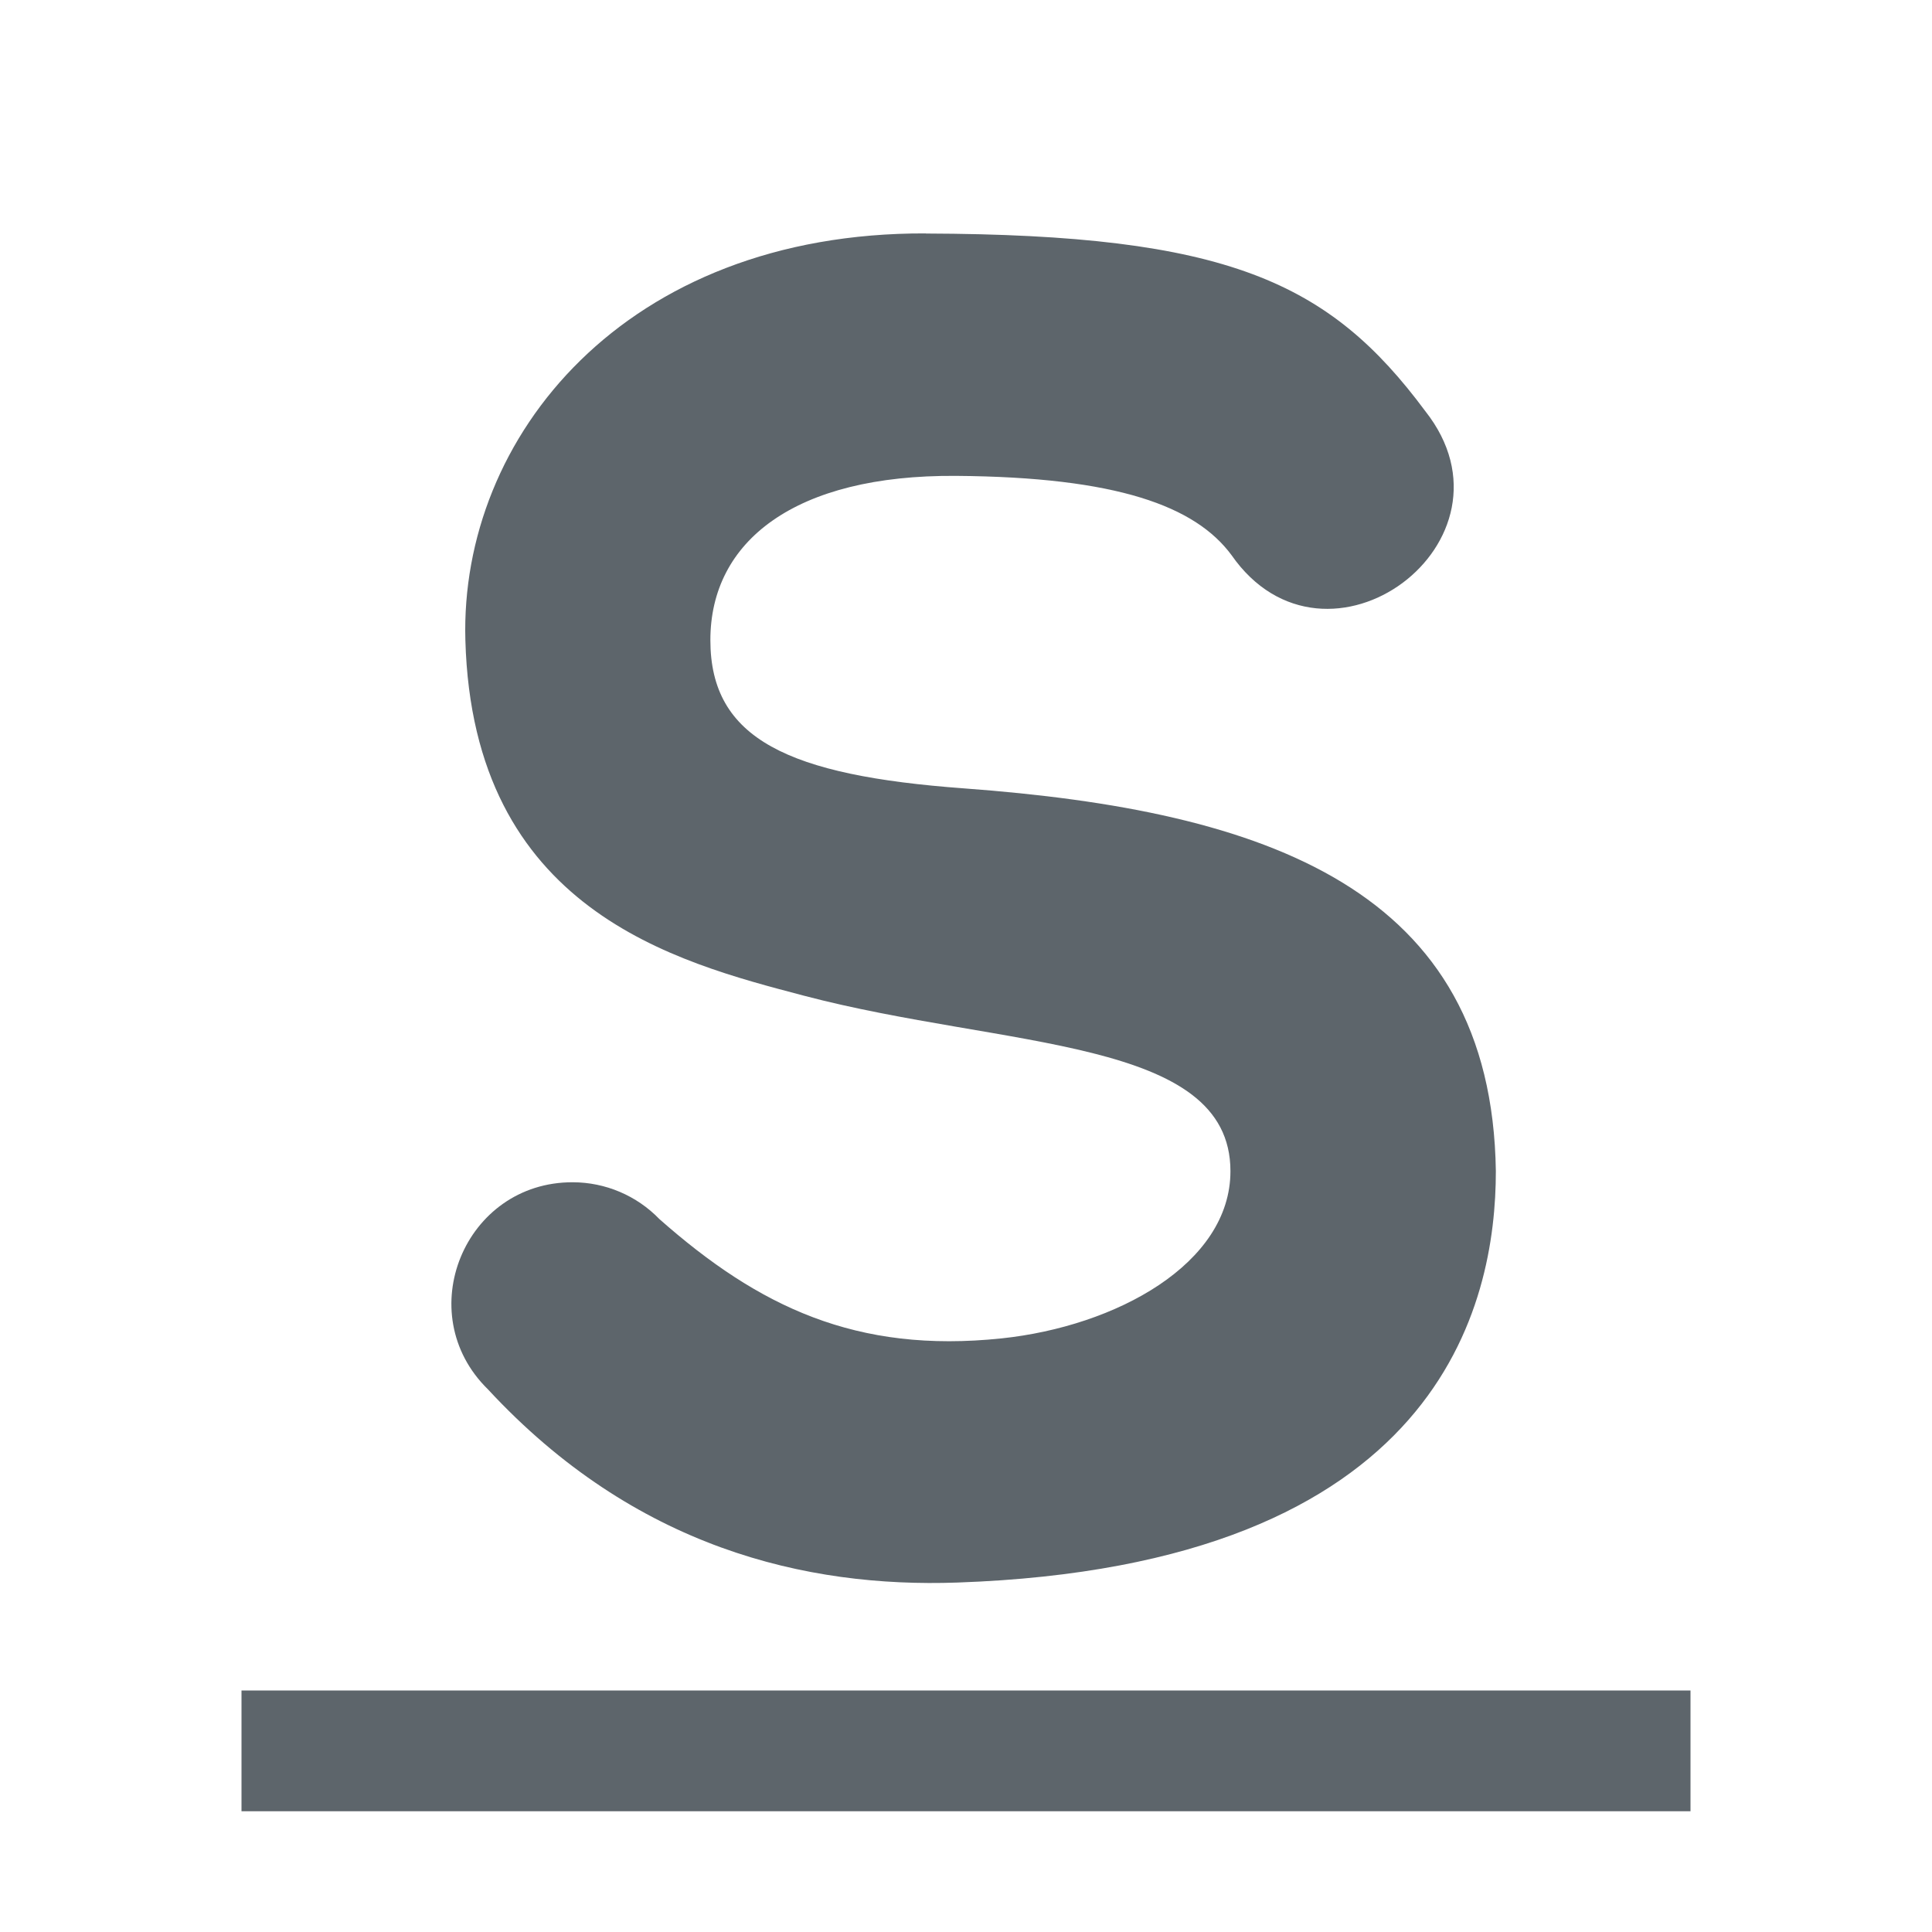
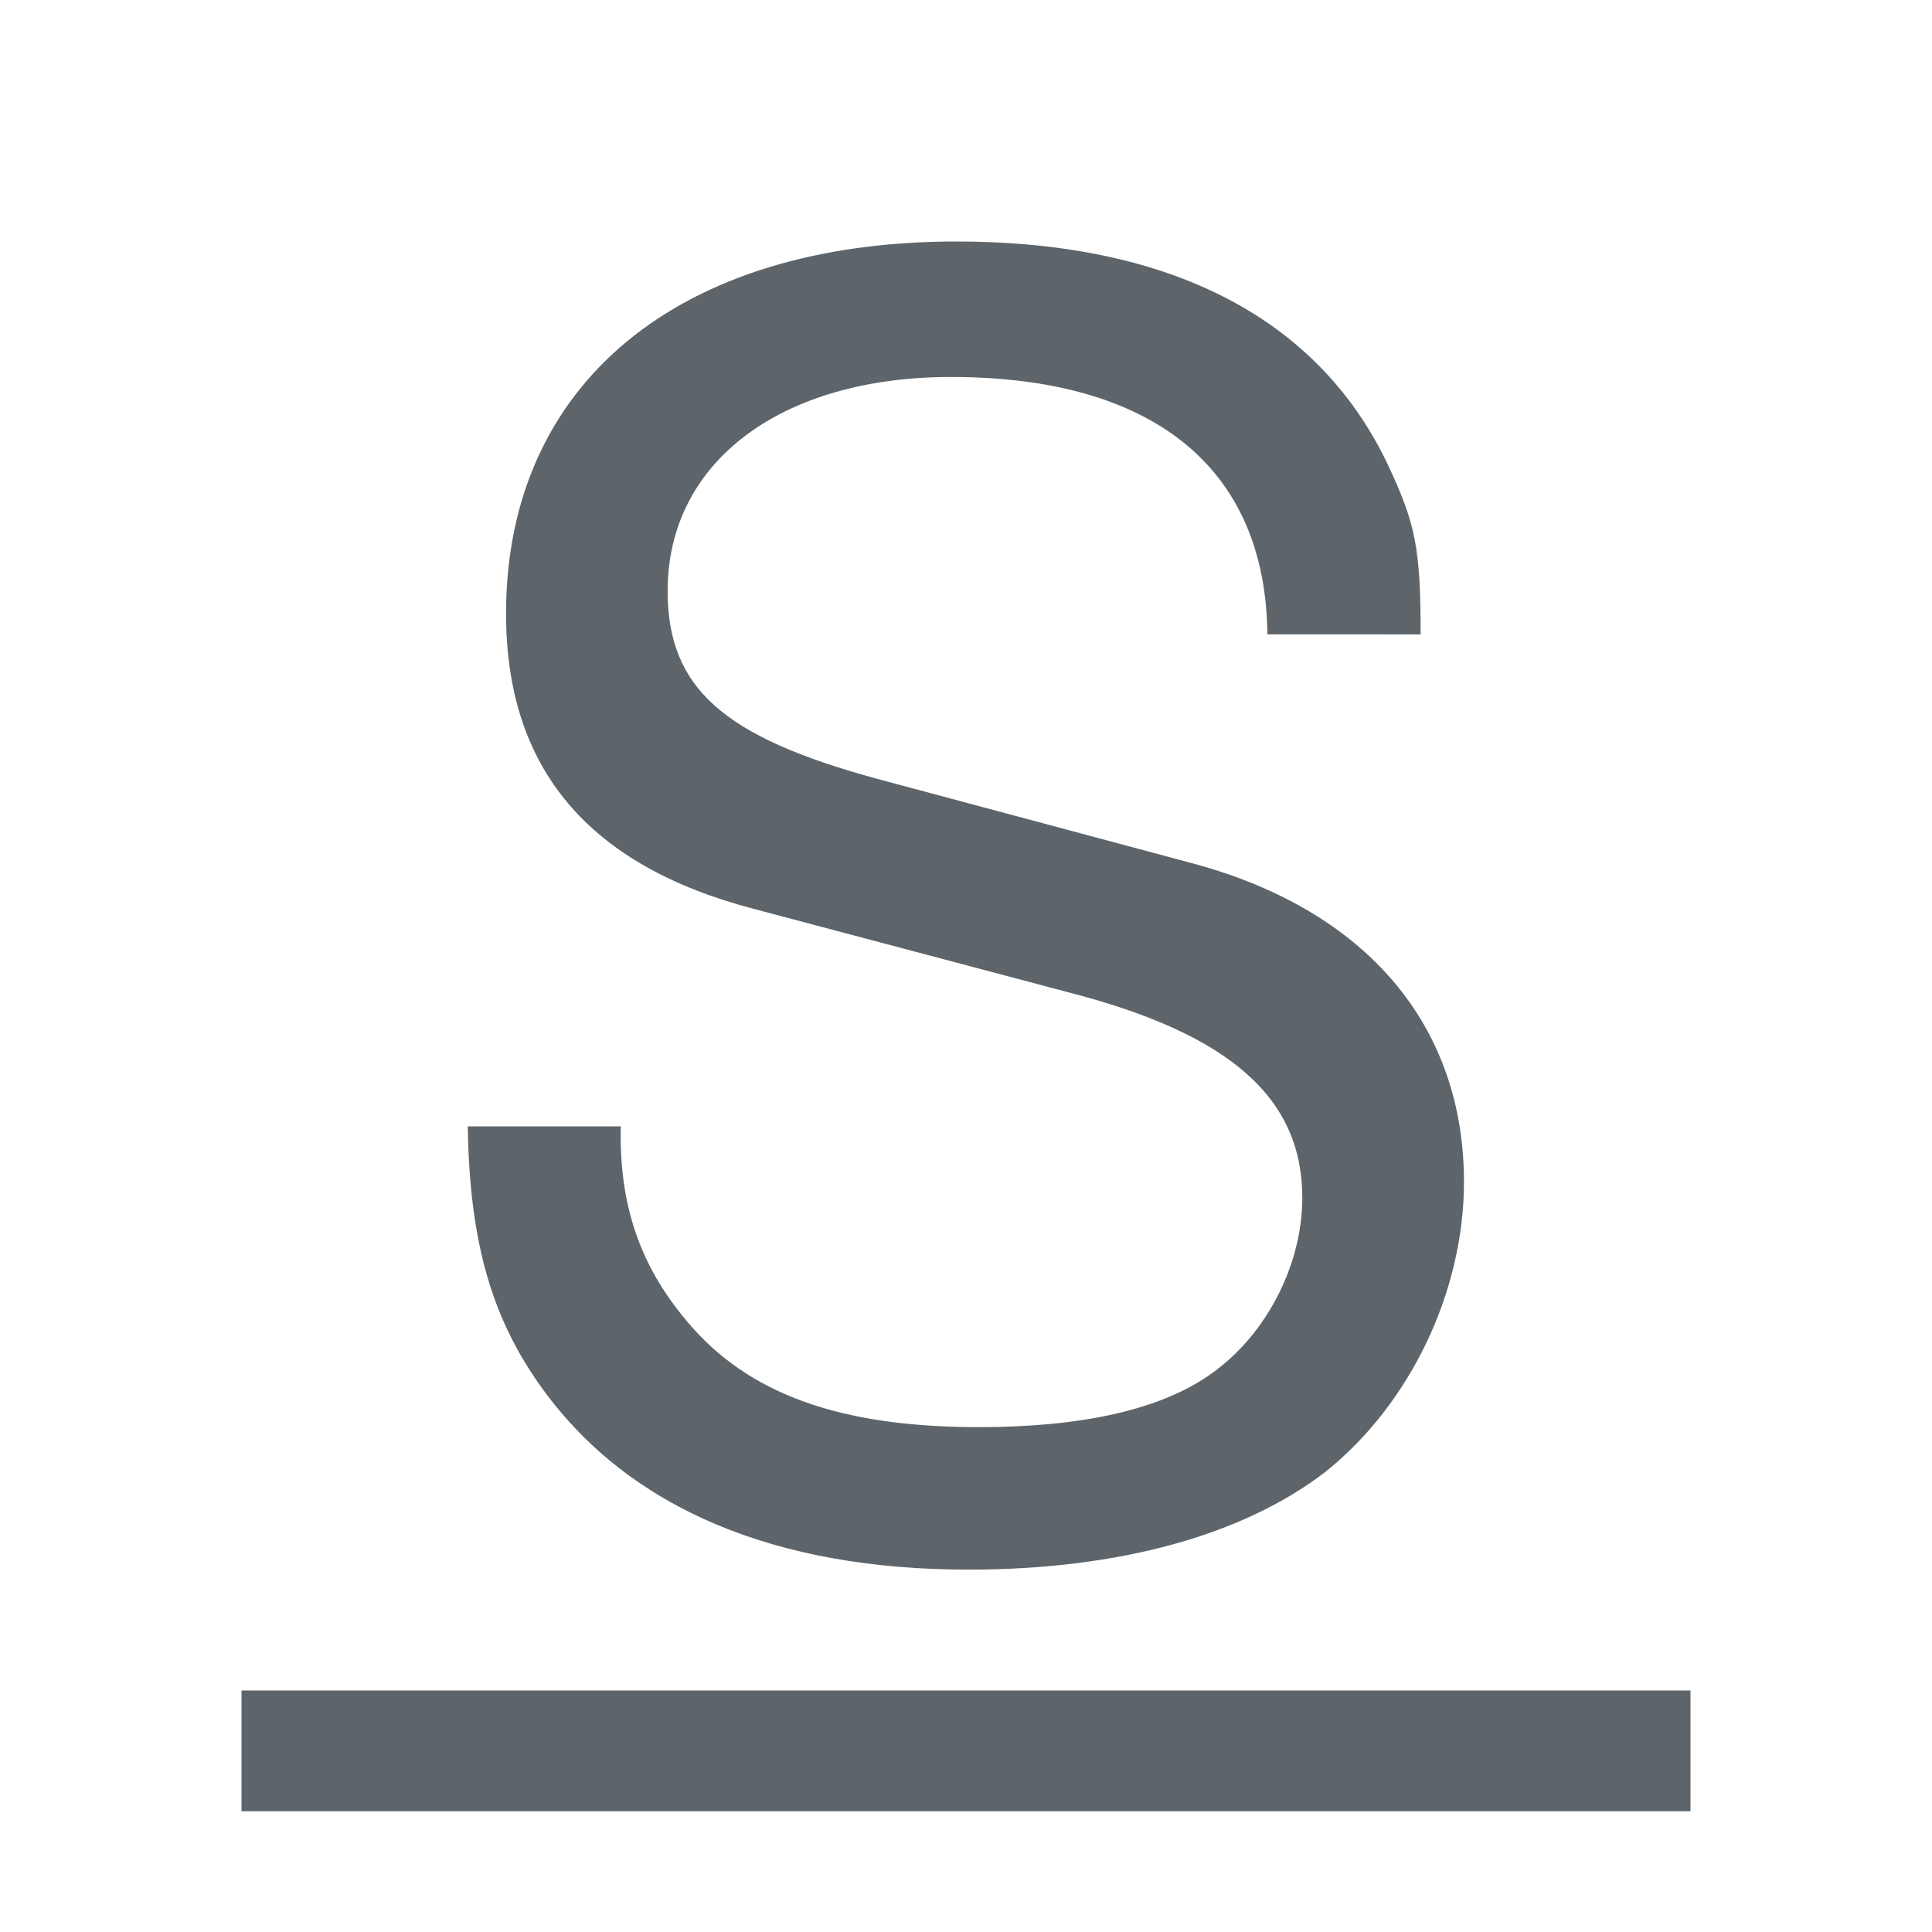
- <svg xmlns="http://www.w3.org/2000/svg" height="16" width="16">
+ <svg xmlns="http://www.w3.org/2000/svg" width="16" height="16" version="1.1">
  <g fill="#5d656b">
-     <path d="M2 14v1h12v-1z" />
-     <path color="#5d656b" d="M7.668 1.933c-2.495-.009-3.861 1.688-3.814 3.368.062 2.237 1.74 2.665 2.804 2.945 1.665.438 3.532.346 3.532 1.453 0 .768-.947 1.285-1.896 1.385-1.204.126-2.011-.262-2.833-.988a1 1 0 0 0-.717-.305c-.898-.003-1.345 1.087-.703 1.715 1.217 1.314 2.636 1.644 3.887 1.6 4.015-.14 4.46-2.315 4.46-3.407-.034-2.337-1.895-2.985-4.405-3.17-1.454-.107-2.1-.408-2.1-1.228 0-.82.7-1.37 2.035-1.36 1.336.01 1.98.251 2.28.655.785 1.129 2.458-.113 1.605-1.192-.795-1.071-1.64-1.462-4.135-1.47z" fill-rule="evenodd" font-family="sans-serif" font-weight="400" overflow="visible" style="line-height:normal;text-indent:0;text-align:start;text-decoration-line:none;text-decoration-style:solid;text-decoration-color:#5d656b;text-transform:none;isolation:auto;mix-blend-mode:normal" />
+     <path d="m2 14v1h12v-1z" />
+   </g>
+   <g fill="#5d656b" stroke-width=".36" aria-label="S">
+     <path d="m11.765 5.254c0-0.72-0.043-0.921-0.274-1.411-0.576-1.209-1.8-1.843-3.571-1.843-2.304 0-3.729 1.181-3.729 3.081 0 1.281 0.677 2.088 2.059 2.448l2.606 0.691c1.339 0.346 1.929 0.878 1.929 1.699 0 0.562-0.302 1.137-0.749 1.454-0.418 0.302-1.08 0.446-1.929 0.446-1.152 0-1.915-0.274-2.419-0.878-0.389-0.461-0.562-0.965-0.547-1.613h-1.267c0.014 0.965 0.202 1.598 0.619 2.174 0.72 0.993 1.929 1.497 3.527 1.497 1.253 0 2.275-0.288 2.952-0.806 0.706-0.562 1.152-1.497 1.152-2.404 0-1.296-0.806-2.246-2.232-2.635l-2.635-0.706c-1.267-0.346-1.728-0.749-1.728-1.555 0-1.065 0.936-1.771 2.347-1.771 1.67 0 2.606 0.749 2.62 2.131z" fill="#5d656b" stroke-width=".36" />
  </g>
</svg>
